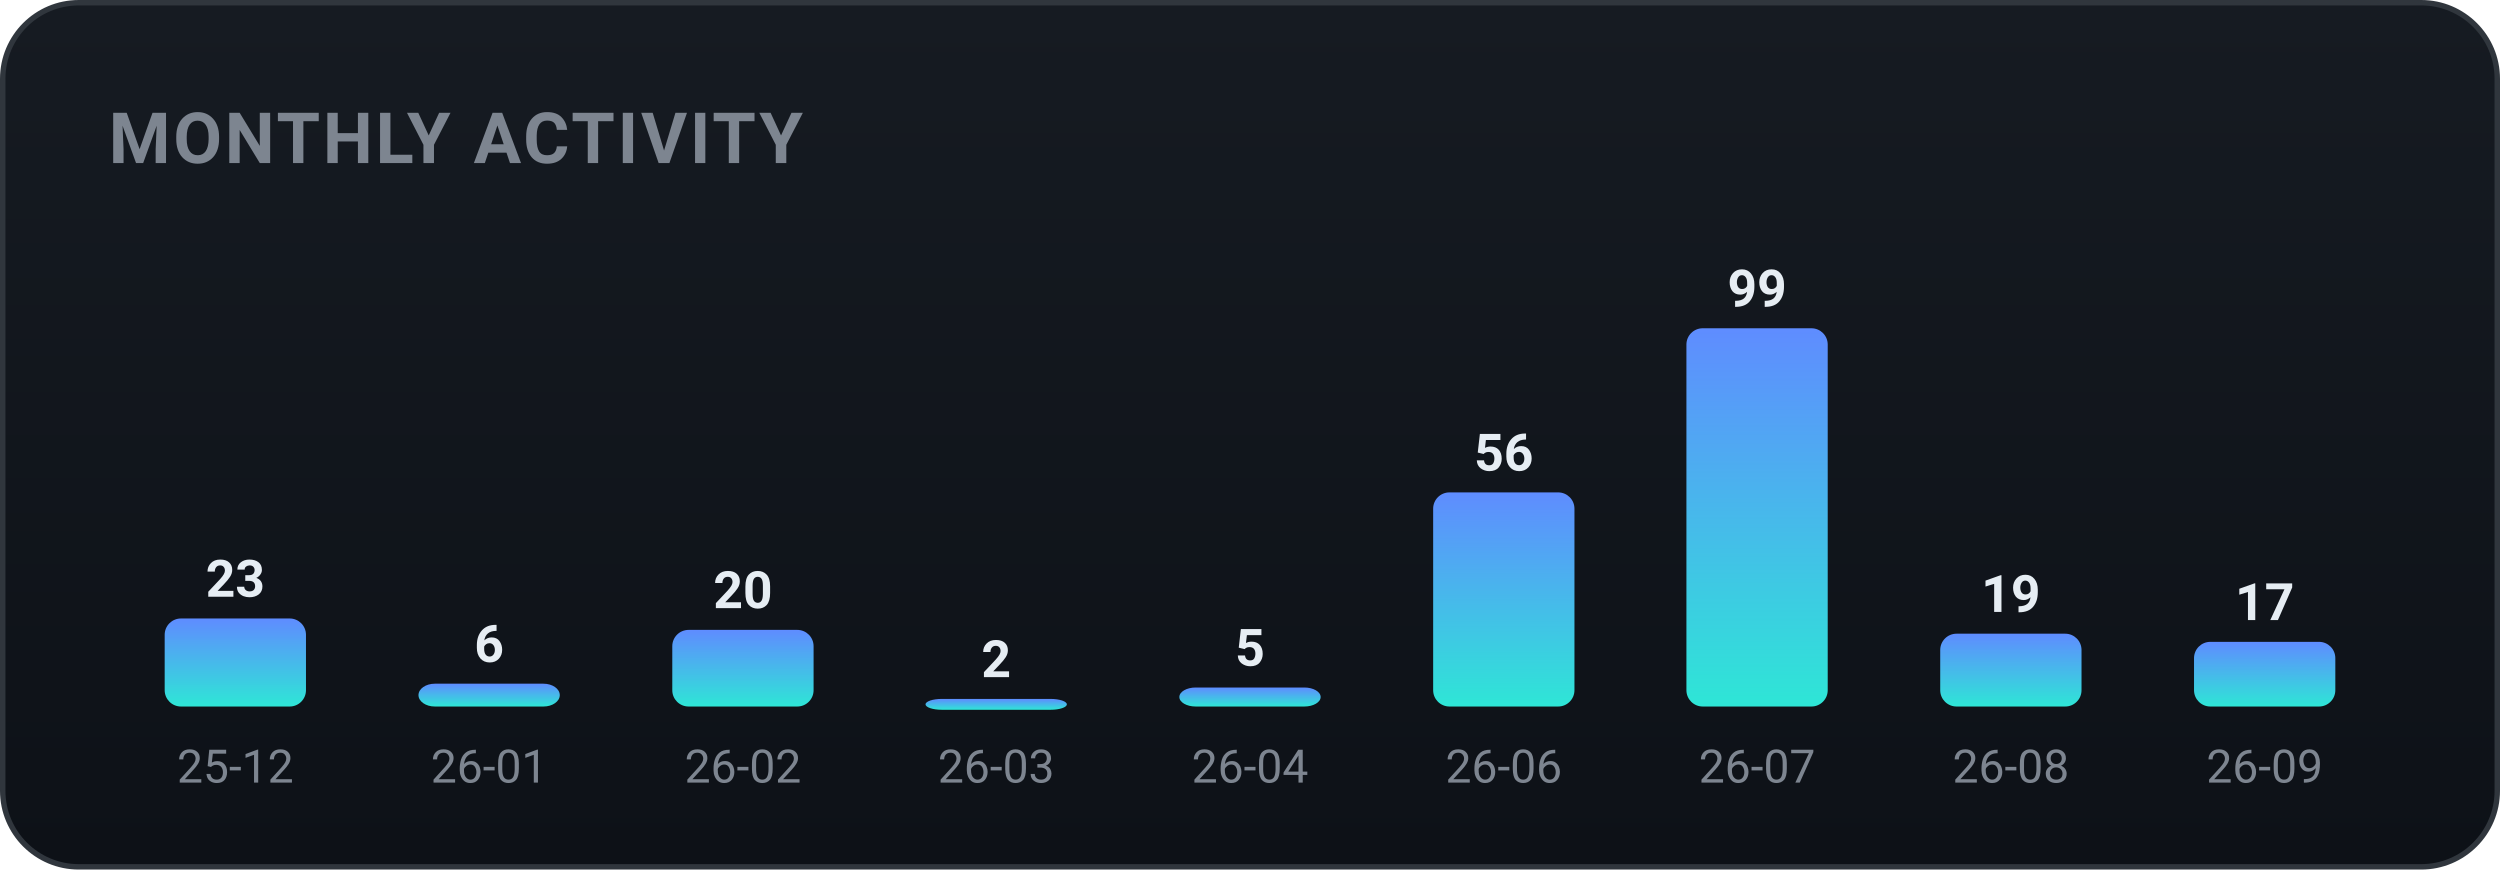
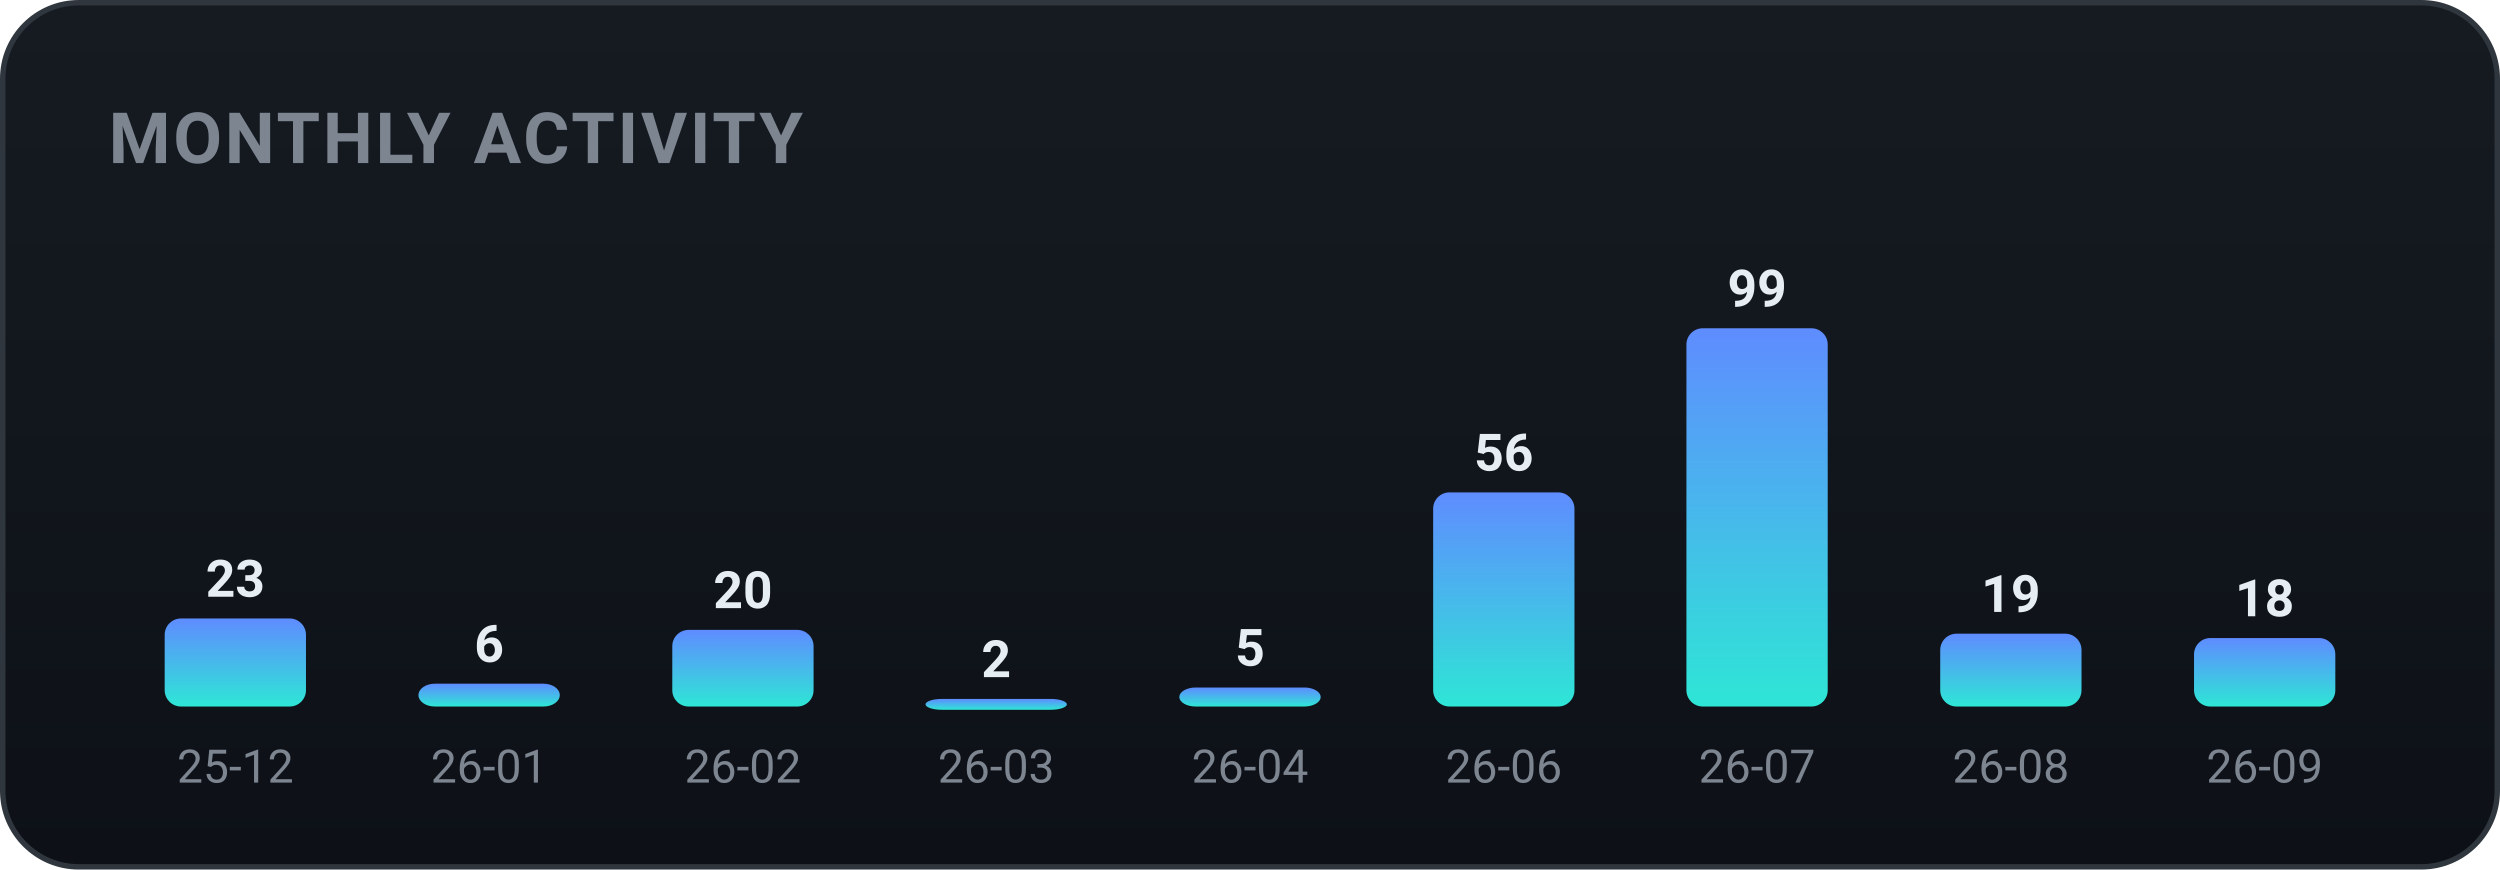
<svg xmlns="http://www.w3.org/2000/svg" width="460" height="160" viewBox="0 0 460 160" role="img" font-family="-apple-system,BlinkMacSystemFont,'Segoe UI',Roboto,'Apple SD Gothic Neo','Malgun Gothic',sans-serif">
  <defs>
    <linearGradient id="bgg" x1="0" y1="0" x2="0" y2="1">
      <stop offset="0" stop-color="#161b22" />
      <stop offset="1" stop-color="#0d1117" />
    </linearGradient>
    <linearGradient id="monthly-gradient" x1="0" y1="0" x2="0" y2="1">
      <stop offset="0%" stop-color="#5f8cff" />
      <stop offset="100%" stop-color="#2ee6d6" />
    </linearGradient>
  </defs>
  <rect x="0.5" y="0.5" width="459" height="159" rx="14" fill="url(#bgg)" stroke="#30363d" />
  <text x="20" y="30" font-family="-apple-system,BlinkMacSystemFont,'Segoe UI',Roboto,'Apple SD Gothic Neo','Malgun Gothic',sans-serif" font-size="13" font-weight="700" fill="#7d8590" letter-spacing="0.5">MONTHLY ACTIVITY</text>
  <rect x="30.3" y="113.8" width="26.0" height="16.2" rx="3" fill="url(#monthly-gradient)" />
  <text x="43.3" y="109.8" text-anchor="middle" font-size="9.5" font-weight="700" fill="#e6edf3">23</text>
  <text x="43.3" y="144.0" text-anchor="middle" font-size="8.5" fill="#7d8590">25-12</text>
  <rect x="77.0" y="125.8" width="26.0" height="4.2" rx="3" fill="url(#monthly-gradient)" />
  <text x="90.0" y="121.8" text-anchor="middle" font-size="9.5" font-weight="700" fill="#e6edf3">6</text>
  <text x="90.0" y="144.0" text-anchor="middle" font-size="8.5" fill="#7d8590">26-01</text>
  <rect x="123.7" y="115.9" width="26.0" height="14.1" rx="3" fill="url(#monthly-gradient)" />
  <text x="136.7" y="111.9" text-anchor="middle" font-size="9.5" font-weight="700" fill="#e6edf3">20</text>
  <text x="136.7" y="144.0" text-anchor="middle" font-size="8.5" fill="#7d8590">26-02</text>
  <rect x="170.3" y="128.6" width="26.0" height="2.0" rx="3" fill="url(#monthly-gradient)" />
  <text x="183.3" y="124.6" text-anchor="middle" font-size="9.5" font-weight="700" fill="#e6edf3">2</text>
  <text x="183.3" y="144.0" text-anchor="middle" font-size="8.5" fill="#7d8590">26-03</text>
  <rect x="217.0" y="126.5" width="26.0" height="3.5" rx="3" fill="url(#monthly-gradient)" />
  <text x="230.0" y="122.5" text-anchor="middle" font-size="9.5" font-weight="700" fill="#e6edf3">5</text>
  <text x="230.0" y="144.0" text-anchor="middle" font-size="8.5" fill="#7d8590">26-04</text>
  <rect x="263.7" y="90.6" width="26.0" height="39.4" rx="3" fill="url(#monthly-gradient)" />
  <text x="276.7" y="86.6" text-anchor="middle" font-size="9.5" font-weight="700" fill="#e6edf3">56</text>
  <text x="276.7" y="144.0" text-anchor="middle" font-size="8.5" fill="#7d8590">26-06</text>
  <rect x="310.3" y="60.4" width="26.0" height="69.6" rx="3" fill="url(#monthly-gradient)" />
  <text x="323.3" y="56.4" text-anchor="middle" font-size="9.5" font-weight="700" fill="#e6edf3">99</text>
  <text x="323.3" y="144.0" text-anchor="middle" font-size="8.5" fill="#7d8590">26-07</text>
  <rect x="357.0" y="116.6" width="26.0" height="13.4" rx="3" fill="url(#monthly-gradient)" />
  <text x="370.0" y="112.6" text-anchor="middle" font-size="9.5" font-weight="700" fill="#e6edf3">19</text>
  <text x="370.0" y="144.0" text-anchor="middle" font-size="8.5" fill="#7d8590">26-08</text>
-   <rect x="403.7" y="118.1" width="26.0" height="11.9" rx="3" fill="url(#monthly-gradient)" />
-   <text x="416.7" y="114.1" text-anchor="middle" font-size="9.5" font-weight="700" fill="#e6edf3">17</text>
+   <rect x="403.7" y="117.4" width="26.0" height="12.6" rx="3" fill="url(#monthly-gradient)" />
+   <text x="416.7" y="113.4" text-anchor="middle" font-size="9.5" font-weight="700" fill="#e6edf3">18</text>
  <text x="416.7" y="144.0" text-anchor="middle" font-size="8.5" fill="#7d8590">26-09</text>
</svg>
